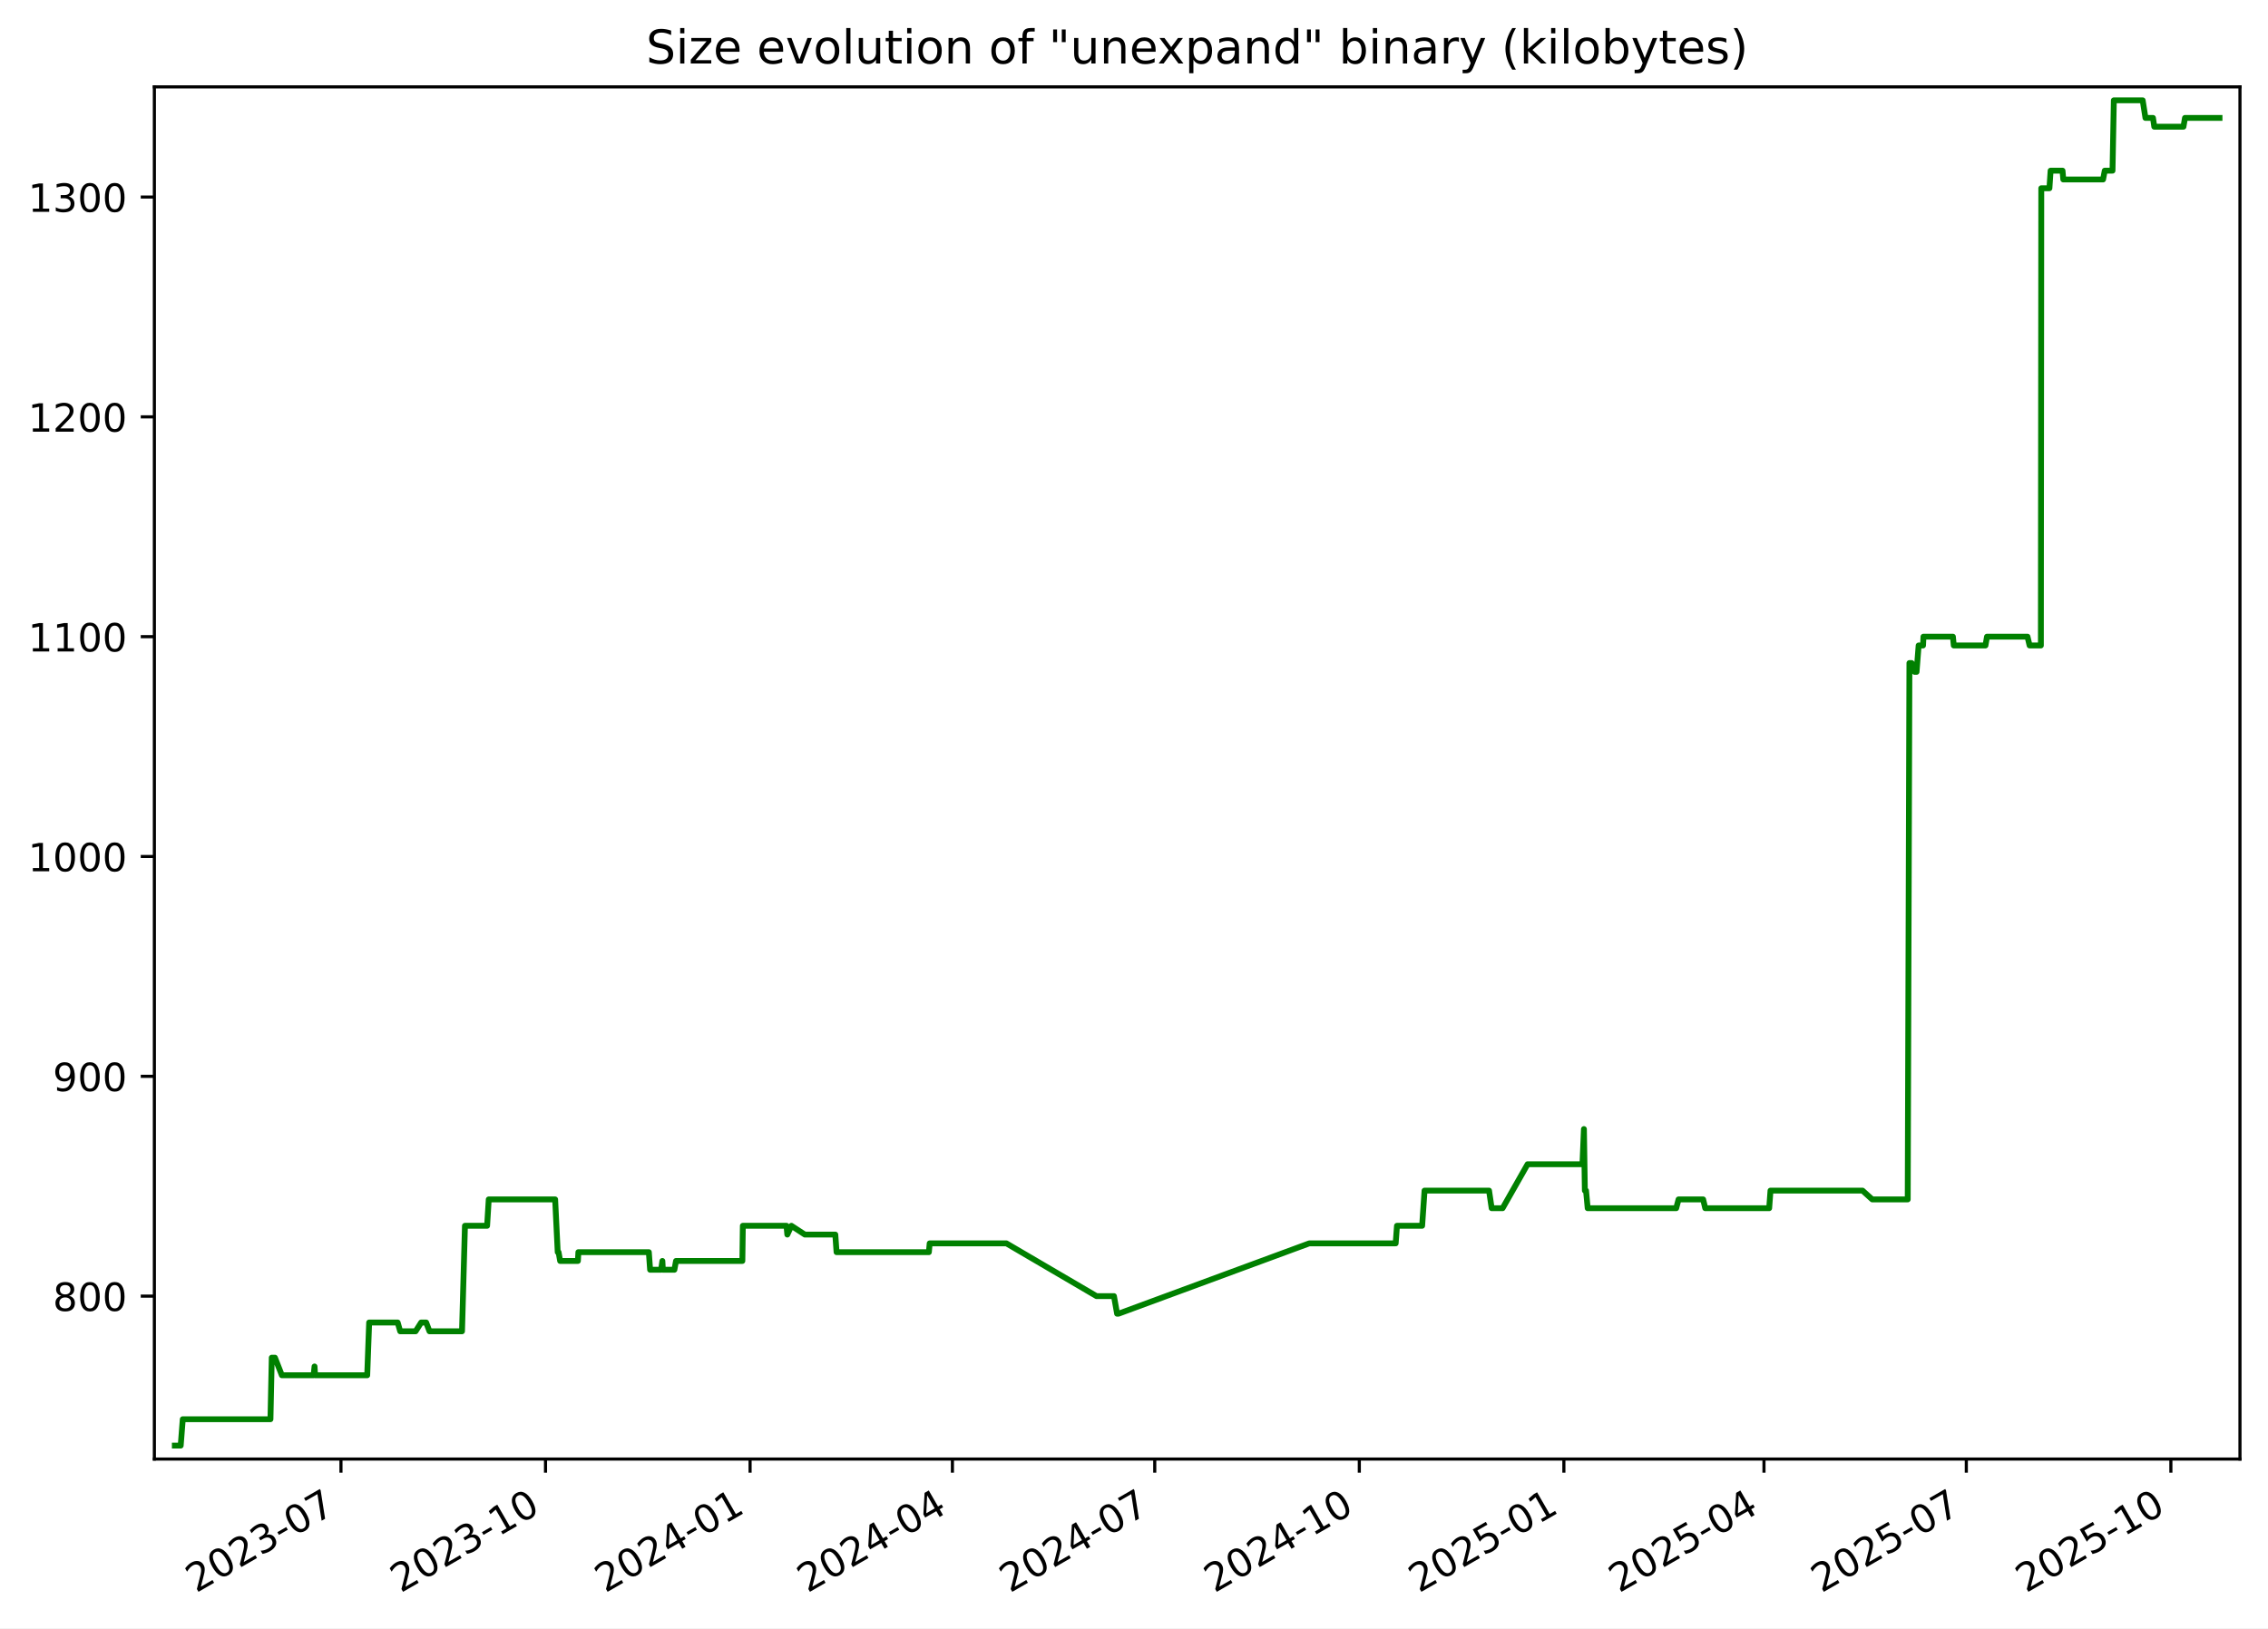
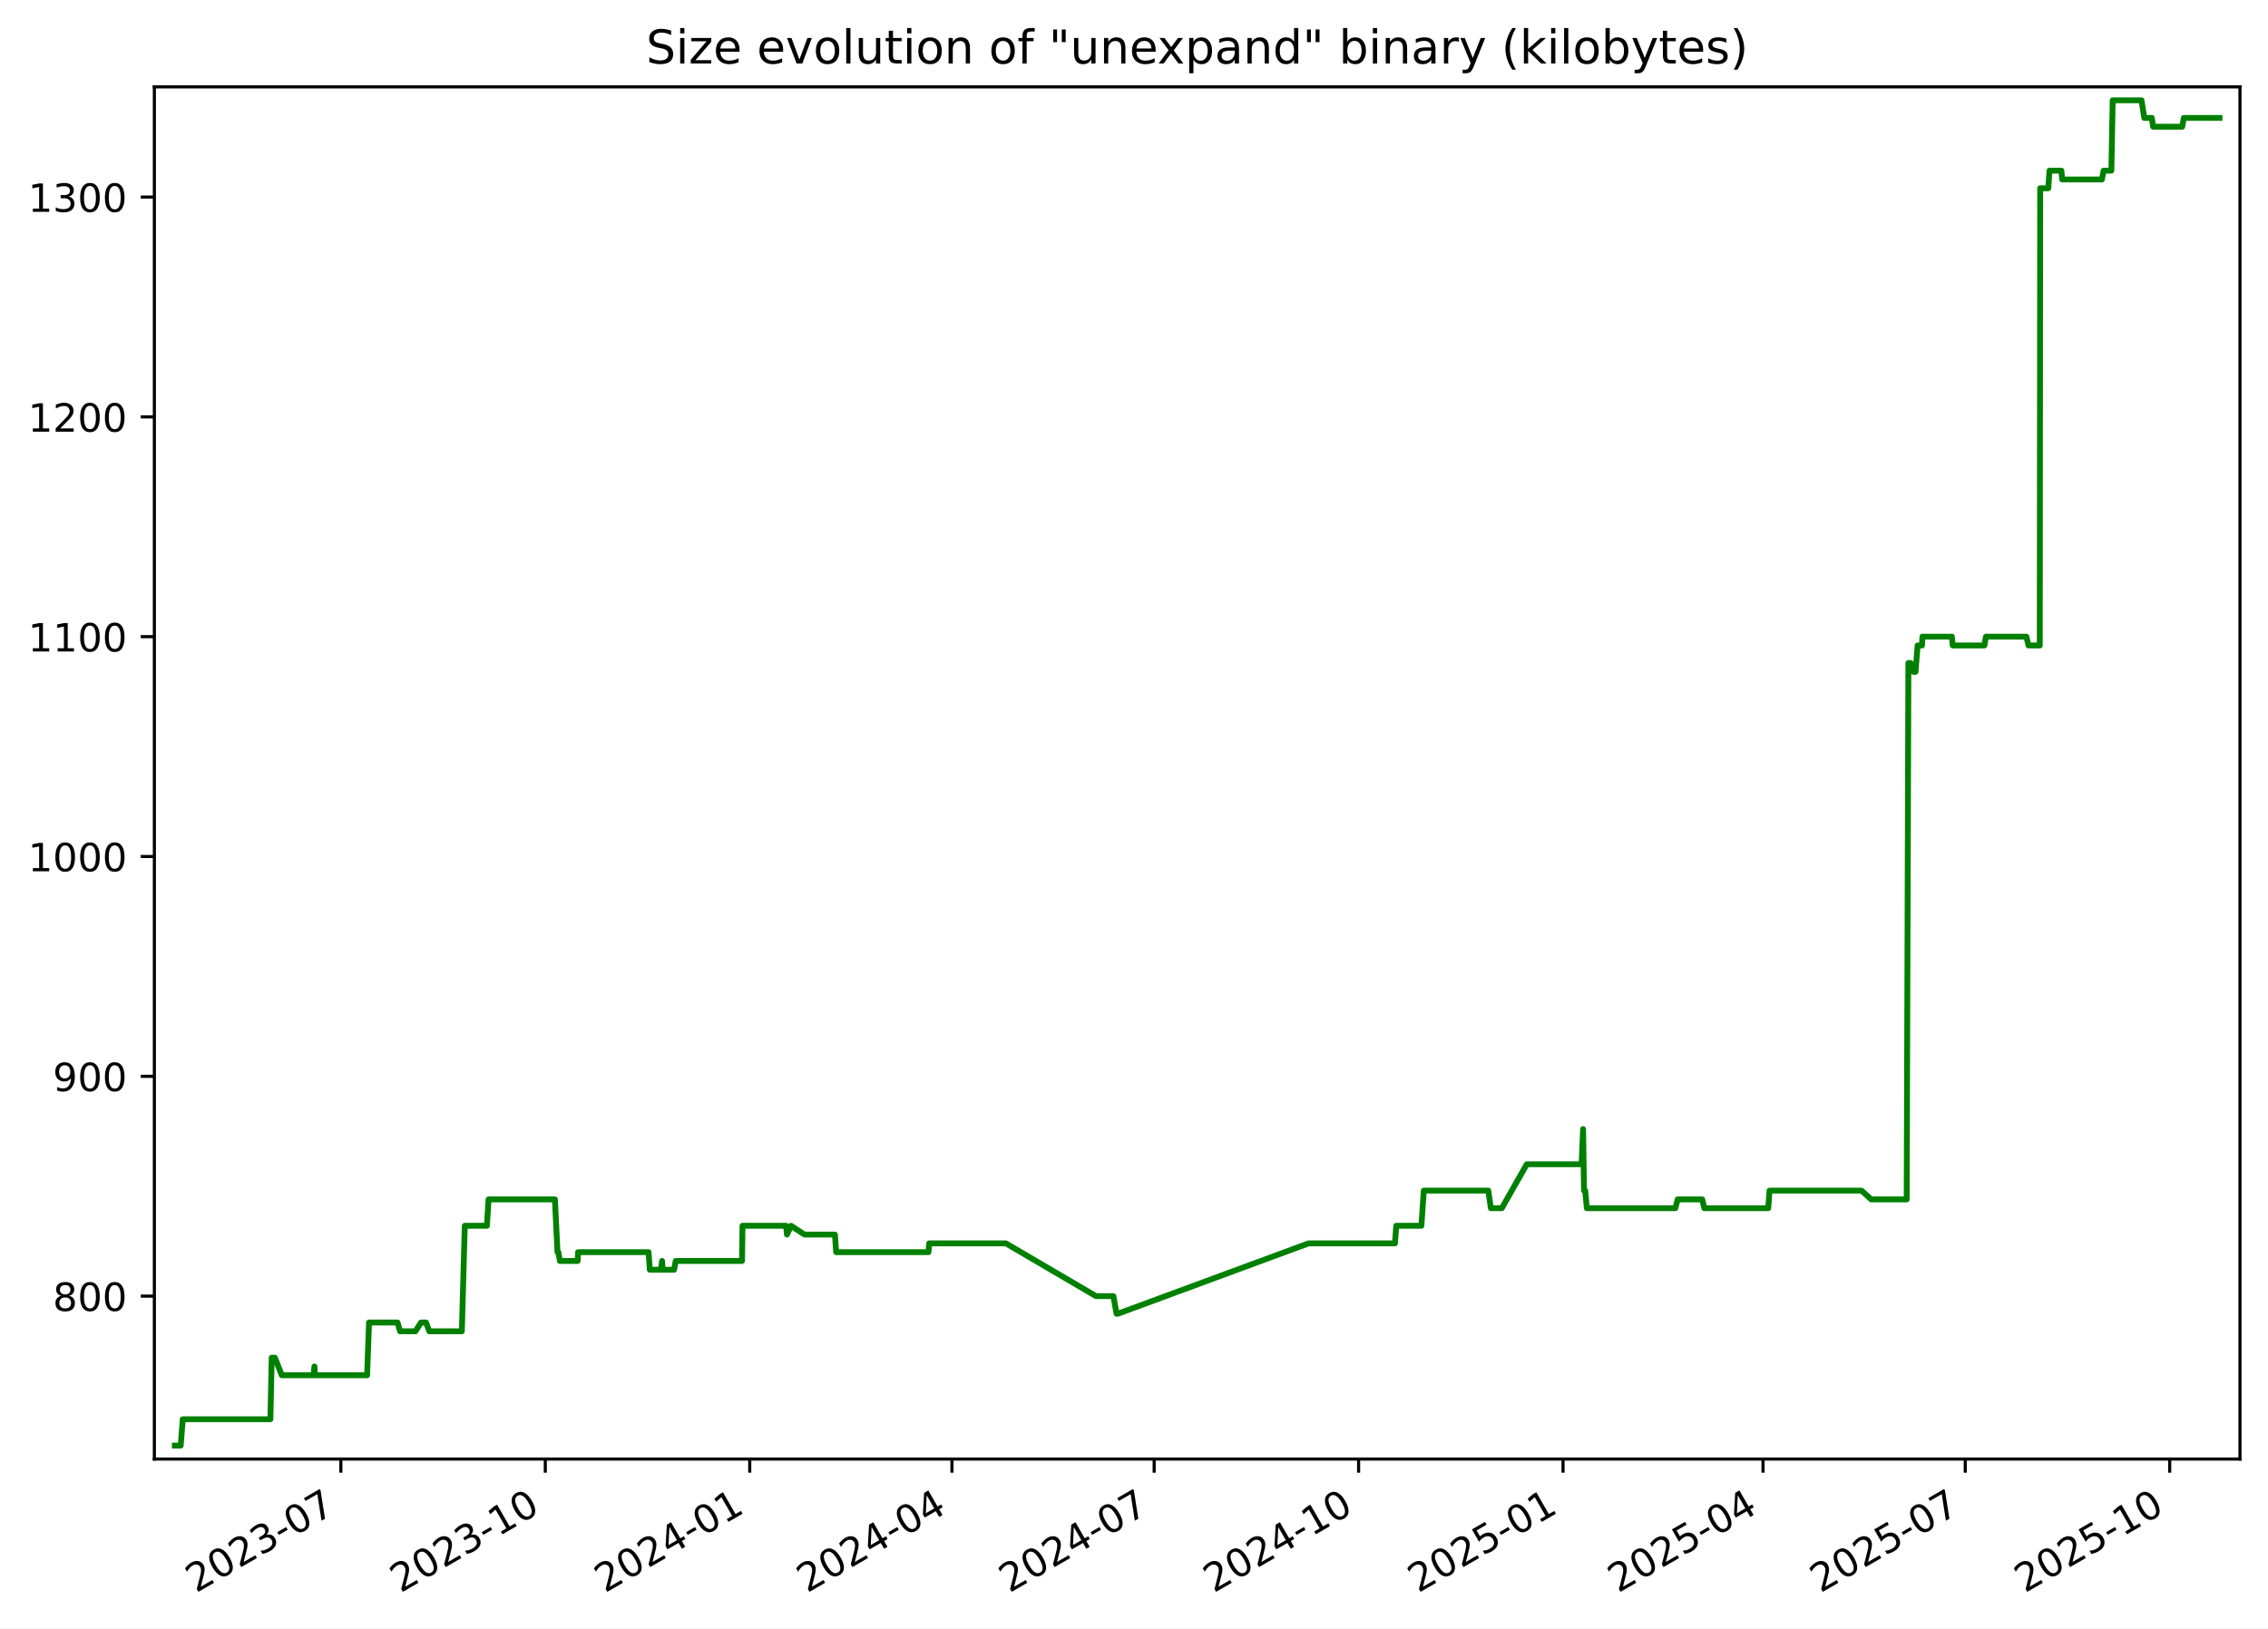
<svg xmlns="http://www.w3.org/2000/svg" xmlns:xlink="http://www.w3.org/1999/xlink" width="582.53pt" height="418.303pt" viewBox="0 0 582.53 418.303" version="1.1">
  <defs>
    <style type="text/css">*{stroke-linejoin: round; stroke-linecap: butt}</style>
  </defs>
  <g id="figure_1">
    <g id="patch_1">
      <path d="M -0 418.303  L 582.53 418.303  L 582.53 0  L -0 0  z " style="fill: #ffffff" />
    </g>
    <g id="axes_1">
      <g id="patch_2">
        <path d="M 39.65 374.83  L 575.33 374.83  L 575.33 22.318  L 39.65 22.318  z " style="fill: #ffffff" />
      </g>
      <g id="matplotlib.axis_1">
        <g id="xtick_1">
          <g id="line2d_1">
            <defs>
-               <path id="m49366bdb42" d="M 0 0  L 0 3.5  " style="stroke: #000000; stroke-width: 0.8" />
+               <path id="mf586c29d8f" d="M 0 0  L 0 3.5  " style="stroke: #000000; stroke-width: 0.8" />
            </defs>
            <g>
-               <use xlink:href="#m49366bdb42" x="87.574" y="374.83" style="stroke: #000000; stroke-width: 0.8" />
+               <use xlink:href="#mf586c29d8f" x="87.549" y="374.83" style="stroke: #000000; stroke-width: 0.8" />
            </g>
          </g>
          <g id="text_1">
-             <g transform="translate(50.34938 409.302) rotate(-30) scale(0.1 -0.1)">
+             <g transform="translate(50.324 409.302) rotate(-30) scale(0.1 -0.1)">
              <defs>
                <path id="DejaVuSans-32" d="M 1228 531  L 3431 531  L 3431 0  L 469 0  L 469 531  Q 828 903 1448 1529  Q 2069 2156 2228 2338  Q 2531 2678 2651 2914  Q 2772 3150 2772 3378  Q 2772 3750 2511 3984  Q 2250 4219 1831 4219  Q 1534 4219 1204 4116  Q 875 4013 500 3803  L 500 4441  Q 881 4594 1212 4672  Q 1544 4750 1819 4750  Q 2544 4750 2975 4387  Q 3406 4025 3406 3419  Q 3406 3131 3298 2873  Q 3191 2616 2906 2266  Q 2828 2175 2409 1742  Q 1991 1309 1228 531  z " transform="scale(0.015625)" />
                <path id="DejaVuSans-30" d="M 2034 4250  Q 1547 4250 1301 3770  Q 1056 3291 1056 2328  Q 1056 1369 1301 889  Q 1547 409 2034 409  Q 2525 409 2770 889  Q 3016 1369 3016 2328  Q 3016 3291 2770 3770  Q 2525 4250 2034 4250  z M 2034 4750  Q 2819 4750 3233 4129  Q 3647 3509 3647 2328  Q 3647 1150 3233 529  Q 2819 -91 2034 -91  Q 1250 -91 836 529  Q 422 1150 422 2328  Q 422 3509 836 4129  Q 1250 4750 2034 4750  z " transform="scale(0.015625)" />
                <path id="DejaVuSans-33" d="M 2597 2516  Q 3050 2419 3304 2112  Q 3559 1806 3559 1356  Q 3559 666 3084 287  Q 2609 -91 1734 -91  Q 1441 -91 1130 -33  Q 819 25 488 141  L 488 750  Q 750 597 1062 519  Q 1375 441 1716 441  Q 2309 441 2620 675  Q 2931 909 2931 1356  Q 2931 1769 2642 2001  Q 2353 2234 1838 2234  L 1294 2234  L 1294 2753  L 1863 2753  Q 2328 2753 2575 2939  Q 2822 3125 2822 3475  Q 2822 3834 2567 4026  Q 2313 4219 1838 4219  Q 1578 4219 1281 4162  Q 984 4106 628 3988  L 628 4550  Q 988 4650 1302 4700  Q 1616 4750 1894 4750  Q 2613 4750 3031 4423  Q 3450 4097 3450 3541  Q 3450 3153 3228 2886  Q 3006 2619 2597 2516  z " transform="scale(0.015625)" />
                <path id="DejaVuSans-2d" d="M 313 2009  L 1997 2009  L 1997 1497  L 313 1497  L 313 2009  z " transform="scale(0.015625)" />
                <path id="DejaVuSans-37" d="M 525 4666  L 3525 4666  L 3525 4397  L 1831 0  L 1172 0  L 2766 4134  L 525 4134  L 525 4666  z " transform="scale(0.015625)" />
              </defs>
              <use xlink:href="#DejaVuSans-32" />
              <use xlink:href="#DejaVuSans-30" x="63.623" />
              <use xlink:href="#DejaVuSans-32" x="127.246" />
              <use xlink:href="#DejaVuSans-33" x="190.869" />
              <use xlink:href="#DejaVuSans-2d" x="254.492" />
              <use xlink:href="#DejaVuSans-30" x="290.576" />
              <use xlink:href="#DejaVuSans-37" x="354.199" />
            </g>
          </g>
        </g>
        <g id="xtick_2">
          <g id="line2d_2">
            <g>
-               <use xlink:href="#m49366bdb42" x="140.115" y="374.83" style="stroke: #000000; stroke-width: 0.8" />
+               <use xlink:href="#mf586c29d8f" x="140.058" y="374.83" style="stroke: #000000; stroke-width: 0.8" />
            </g>
          </g>
          <g id="text_2">
-             <g transform="translate(102.89 409.302) rotate(-30) scale(0.1 -0.1)">
+             <g transform="translate(102.8334 409.302) rotate(-30) scale(0.1 -0.1)">
              <defs>
                <path id="DejaVuSans-31" d="M 794 531  L 1825 531  L 1825 4091  L 703 3866  L 703 4441  L 1819 4666  L 2450 4666  L 2450 531  L 3481 531  L 3481 0  L 794 0  L 794 531  z " transform="scale(0.015625)" />
              </defs>
              <use xlink:href="#DejaVuSans-32" />
              <use xlink:href="#DejaVuSans-30" x="63.623" />
              <use xlink:href="#DejaVuSans-32" x="127.246" />
              <use xlink:href="#DejaVuSans-33" x="190.869" />
              <use xlink:href="#DejaVuSans-2d" x="254.492" />
              <use xlink:href="#DejaVuSans-31" x="290.576" />
              <use xlink:href="#DejaVuSans-30" x="354.199" />
            </g>
          </g>
        </g>
        <g id="xtick_3">
          <g id="line2d_3">
            <g>
-               <use xlink:href="#m49366bdb42" x="192.655" y="374.83" style="stroke: #000000; stroke-width: 0.8" />
+               <use xlink:href="#mf586c29d8f" x="192.568" y="374.83" style="stroke: #000000; stroke-width: 0.8" />
            </g>
          </g>
          <g id="text_3">
-             <g transform="translate(155.4306 409.302) rotate(-30) scale(0.1 -0.1)">
+             <g transform="translate(155.3427 409.302) rotate(-30) scale(0.1 -0.1)">
              <defs>
                <path id="DejaVuSans-34" d="M 2419 4116  L 825 1625  L 2419 1625  L 2419 4116  z M 2253 4666  L 3047 4666  L 3047 1625  L 3713 1625  L 3713 1100  L 3047 1100  L 3047 0  L 2419 0  L 2419 1100  L 313 1100  L 313 1709  L 2253 4666  z " transform="scale(0.015625)" />
              </defs>
              <use xlink:href="#DejaVuSans-32" />
              <use xlink:href="#DejaVuSans-30" x="63.623" />
              <use xlink:href="#DejaVuSans-32" x="127.246" />
              <use xlink:href="#DejaVuSans-34" x="190.869" />
              <use xlink:href="#DejaVuSans-2d" x="254.492" />
              <use xlink:href="#DejaVuSans-30" x="290.576" />
              <use xlink:href="#DejaVuSans-31" x="354.199" />
            </g>
          </g>
        </g>
        <g id="xtick_4">
          <g id="line2d_4">
            <g>
-               <use xlink:href="#m49366bdb42" x="244.625" y="374.83" style="stroke: #000000; stroke-width: 0.8" />
+               <use xlink:href="#mf586c29d8f" x="244.506" y="374.83" style="stroke: #000000; stroke-width: 0.8" />
            </g>
          </g>
          <g id="text_4">
-             <g transform="translate(207.4001 409.302) rotate(-30) scale(0.1 -0.1)">
+             <g transform="translate(207.2813 409.302) rotate(-30) scale(0.1 -0.1)">
              <use xlink:href="#DejaVuSans-32" />
              <use xlink:href="#DejaVuSans-30" x="63.623" />
              <use xlink:href="#DejaVuSans-32" x="127.246" />
              <use xlink:href="#DejaVuSans-34" x="190.869" />
              <use xlink:href="#DejaVuSans-2d" x="254.492" />
              <use xlink:href="#DejaVuSans-30" x="290.576" />
              <use xlink:href="#DejaVuSans-34" x="354.199" />
            </g>
          </g>
        </g>
        <g id="xtick_5">
          <g id="line2d_5">
            <g>
-               <use xlink:href="#m49366bdb42" x="296.594" y="374.83" style="stroke: #000000; stroke-width: 0.8" />
+               <use xlink:href="#mf586c29d8f" x="296.445" y="374.83" style="stroke: #000000; stroke-width: 0.8" />
            </g>
          </g>
          <g id="text_5">
-             <g transform="translate(259.3696 409.302) rotate(-30) scale(0.1 -0.1)">
+             <g transform="translate(259.2199 409.302) rotate(-30) scale(0.1 -0.1)">
              <use xlink:href="#DejaVuSans-32" />
              <use xlink:href="#DejaVuSans-30" x="63.623" />
              <use xlink:href="#DejaVuSans-32" x="127.246" />
              <use xlink:href="#DejaVuSans-34" x="190.869" />
              <use xlink:href="#DejaVuSans-2d" x="254.492" />
              <use xlink:href="#DejaVuSans-30" x="290.576" />
              <use xlink:href="#DejaVuSans-37" x="354.199" />
            </g>
          </g>
        </g>
        <g id="xtick_6">
          <g id="line2d_6">
            <g>
-               <use xlink:href="#m49366bdb42" x="349.135" y="374.83" style="stroke: #000000; stroke-width: 0.8" />
+               <use xlink:href="#mf586c29d8f" x="348.954" y="374.83" style="stroke: #000000; stroke-width: 0.8" />
            </g>
          </g>
          <g id="text_6">
-             <g transform="translate(311.9102 409.302) rotate(-30) scale(0.1 -0.1)">
+             <g transform="translate(311.7293 409.302) rotate(-30) scale(0.1 -0.1)">
              <use xlink:href="#DejaVuSans-32" />
              <use xlink:href="#DejaVuSans-30" x="63.623" />
              <use xlink:href="#DejaVuSans-32" x="127.246" />
              <use xlink:href="#DejaVuSans-34" x="190.869" />
              <use xlink:href="#DejaVuSans-2d" x="254.492" />
              <use xlink:href="#DejaVuSans-31" x="290.576" />
              <use xlink:href="#DejaVuSans-30" x="354.199" />
            </g>
          </g>
        </g>
        <g id="xtick_7">
          <g id="line2d_7">
            <g>
-               <use xlink:href="#m49366bdb42" x="401.676" y="374.83" style="stroke: #000000; stroke-width: 0.8" />
+               <use xlink:href="#mf586c29d8f" x="401.463" y="374.83" style="stroke: #000000; stroke-width: 0.8" />
            </g>
          </g>
          <g id="text_7">
-             <g transform="translate(364.4508 409.302) rotate(-30) scale(0.1 -0.1)">
+             <g transform="translate(364.2386 409.302) rotate(-30) scale(0.1 -0.1)">
              <defs>
                <path id="DejaVuSans-35" d="M 691 4666  L 3169 4666  L 3169 4134  L 1269 4134  L 1269 2991  Q 1406 3038 1543 3061  Q 1681 3084 1819 3084  Q 2600 3084 3056 2656  Q 3513 2228 3513 1497  Q 3513 744 3044 326  Q 2575 -91 1722 -91  Q 1428 -91 1123 -41  Q 819 9 494 109  L 494 744  Q 775 591 1075 516  Q 1375 441 1709 441  Q 2250 441 2565 725  Q 2881 1009 2881 1497  Q 2881 1984 2565 2268  Q 2250 2553 1709 2553  Q 1456 2553 1204 2497  Q 953 2441 691 2322  L 691 4666  z " transform="scale(0.015625)" />
              </defs>
              <use xlink:href="#DejaVuSans-32" />
              <use xlink:href="#DejaVuSans-30" x="63.623" />
              <use xlink:href="#DejaVuSans-32" x="127.246" />
              <use xlink:href="#DejaVuSans-35" x="190.869" />
              <use xlink:href="#DejaVuSans-2d" x="254.492" />
              <use xlink:href="#DejaVuSans-30" x="290.576" />
              <use xlink:href="#DejaVuSans-31" x="354.199" />
            </g>
          </g>
        </g>
        <g id="xtick_8">
          <g id="line2d_8">
            <g>
-               <use xlink:href="#m49366bdb42" x="453.074" y="374.83" style="stroke: #000000; stroke-width: 0.8" />
+               <use xlink:href="#mf586c29d8f" x="452.831" y="374.83" style="stroke: #000000; stroke-width: 0.8" />
            </g>
          </g>
          <g id="text_8">
-             <g transform="translate(415.8492 409.302) rotate(-30) scale(0.1 -0.1)">
+             <g transform="translate(415.6065 409.302) rotate(-30) scale(0.1 -0.1)">
              <use xlink:href="#DejaVuSans-32" />
              <use xlink:href="#DejaVuSans-30" x="63.623" />
              <use xlink:href="#DejaVuSans-32" x="127.246" />
              <use xlink:href="#DejaVuSans-35" x="190.869" />
              <use xlink:href="#DejaVuSans-2d" x="254.492" />
              <use xlink:href="#DejaVuSans-30" x="290.576" />
              <use xlink:href="#DejaVuSans-34" x="354.199" />
            </g>
          </g>
        </g>
        <g id="xtick_9">
          <g id="line2d_9">
            <g>
-               <use xlink:href="#m49366bdb42" x="505.043" y="374.83" style="stroke: #000000; stroke-width: 0.8" />
+               <use xlink:href="#mf586c29d8f" x="504.77" y="374.83" style="stroke: #000000; stroke-width: 0.8" />
            </g>
          </g>
          <g id="text_9">
-             <g transform="translate(467.8187 409.302) rotate(-30) scale(0.1 -0.1)">
+             <g transform="translate(467.5451 409.302) rotate(-30) scale(0.1 -0.1)">
              <use xlink:href="#DejaVuSans-32" />
              <use xlink:href="#DejaVuSans-30" x="63.623" />
              <use xlink:href="#DejaVuSans-32" x="127.246" />
              <use xlink:href="#DejaVuSans-35" x="190.869" />
              <use xlink:href="#DejaVuSans-2d" x="254.492" />
              <use xlink:href="#DejaVuSans-30" x="290.576" />
              <use xlink:href="#DejaVuSans-37" x="354.199" />
            </g>
          </g>
        </g>
        <g id="xtick_10">
          <g id="line2d_10">
            <g>
-               <use xlink:href="#m49366bdb42" x="557.584" y="374.83" style="stroke: #000000; stroke-width: 0.8" />
+               <use xlink:href="#mf586c29d8f" x="557.279" y="374.83" style="stroke: #000000; stroke-width: 0.8" />
            </g>
          </g>
          <g id="text_10">
-             <g transform="translate(520.3593 409.302) rotate(-30) scale(0.1 -0.1)">
+             <g transform="translate(520.0545 409.302) rotate(-30) scale(0.1 -0.1)">
              <use xlink:href="#DejaVuSans-32" />
              <use xlink:href="#DejaVuSans-30" x="63.623" />
              <use xlink:href="#DejaVuSans-32" x="127.246" />
              <use xlink:href="#DejaVuSans-35" x="190.869" />
              <use xlink:href="#DejaVuSans-2d" x="254.492" />
              <use xlink:href="#DejaVuSans-31" x="290.576" />
              <use xlink:href="#DejaVuSans-30" x="354.199" />
            </g>
          </g>
        </g>
      </g>
      <g id="matplotlib.axis_2">
        <g id="ytick_1">
          <g id="line2d_11">
            <defs>
-               <path id="m0e7418abaf" d="M 0 0  L -3.5 0  " style="stroke: #000000; stroke-width: 0.8" />
+               <path id="md499217b38" d="M 0 0  L -3.5 0  " style="stroke: #000000; stroke-width: 0.8" />
            </defs>
            <g>
-               <use xlink:href="#m0e7418abaf" x="39.65" y="332.974" style="stroke: #000000; stroke-width: 0.8" />
+               <use xlink:href="#md499217b38" x="39.65" y="332.974" style="stroke: #000000; stroke-width: 0.8" />
            </g>
          </g>
          <g id="text_11">
            <g transform="translate(13.5625 336.7733) scale(0.1 -0.1)">
              <defs>
                <path id="DejaVuSans-38" d="M 2034 2216  Q 1584 2216 1326 1975  Q 1069 1734 1069 1313  Q 1069 891 1326 650  Q 1584 409 2034 409  Q 2484 409 2743 651  Q 3003 894 3003 1313  Q 3003 1734 2745 1975  Q 2488 2216 2034 2216  z M 1403 2484  Q 997 2584 770 2862  Q 544 3141 544 3541  Q 544 4100 942 4425  Q 1341 4750 2034 4750  Q 2731 4750 3128 4425  Q 3525 4100 3525 3541  Q 3525 3141 3298 2862  Q 3072 2584 2669 2484  Q 3125 2378 3379 2068  Q 3634 1759 3634 1313  Q 3634 634 3220 271  Q 2806 -91 2034 -91  Q 1263 -91 848 271  Q 434 634 434 1313  Q 434 1759 690 2068  Q 947 2378 1403 2484  z M 1172 3481  Q 1172 3119 1398 2916  Q 1625 2713 2034 2713  Q 2441 2713 2670 2916  Q 2900 3119 2900 3481  Q 2900 3844 2670 4047  Q 2441 4250 2034 4250  Q 1625 4250 1398 4047  Q 1172 3844 1172 3481  z " transform="scale(0.015625)" />
              </defs>
              <use xlink:href="#DejaVuSans-38" />
              <use xlink:href="#DejaVuSans-30" x="63.623" />
              <use xlink:href="#DejaVuSans-30" x="127.246" />
            </g>
          </g>
        </g>
        <g id="ytick_2">
          <g id="line2d_12">
            <g>
-               <use xlink:href="#m0e7418abaf" x="39.65" y="276.504" style="stroke: #000000; stroke-width: 0.8" />
+               <use xlink:href="#md499217b38" x="39.65" y="276.504" style="stroke: #000000; stroke-width: 0.8" />
            </g>
          </g>
          <g id="text_12">
            <g transform="translate(13.5625 280.3028) scale(0.1 -0.1)">
              <defs>
                <path id="DejaVuSans-39" d="M 703 97  L 703 672  Q 941 559 1184 500  Q 1428 441 1663 441  Q 2288 441 2617 861  Q 2947 1281 2994 2138  Q 2813 1869 2534 1725  Q 2256 1581 1919 1581  Q 1219 1581 811 2004  Q 403 2428 403 3163  Q 403 3881 828 4315  Q 1253 4750 1959 4750  Q 2769 4750 3195 4129  Q 3622 3509 3622 2328  Q 3622 1225 3098 567  Q 2575 -91 1691 -91  Q 1453 -91 1209 -44  Q 966 3 703 97  z M 1959 2075  Q 2384 2075 2632 2365  Q 2881 2656 2881 3163  Q 2881 3666 2632 3958  Q 2384 4250 1959 4250  Q 1534 4250 1286 3958  Q 1038 3666 1038 3163  Q 1038 2656 1286 2365  Q 1534 2075 1959 2075  z " transform="scale(0.015625)" />
              </defs>
              <use xlink:href="#DejaVuSans-39" />
              <use xlink:href="#DejaVuSans-30" x="63.623" />
              <use xlink:href="#DejaVuSans-30" x="127.246" />
            </g>
          </g>
        </g>
        <g id="ytick_3">
          <g id="line2d_13">
            <g>
-               <use xlink:href="#m0e7418abaf" x="39.65" y="220.033" style="stroke: #000000; stroke-width: 0.8" />
+               <use xlink:href="#md499217b38" x="39.65" y="220.033" style="stroke: #000000; stroke-width: 0.8" />
            </g>
          </g>
          <g id="text_13">
            <g transform="translate(7.2 223.8322) scale(0.1 -0.1)">
              <use xlink:href="#DejaVuSans-31" />
              <use xlink:href="#DejaVuSans-30" x="63.623" />
              <use xlink:href="#DejaVuSans-30" x="127.246" />
              <use xlink:href="#DejaVuSans-30" x="190.869" />
            </g>
          </g>
        </g>
        <g id="ytick_4">
          <g id="line2d_14">
            <g>
-               <use xlink:href="#m0e7418abaf" x="39.65" y="163.562" style="stroke: #000000; stroke-width: 0.8" />
+               <use xlink:href="#md499217b38" x="39.65" y="163.562" style="stroke: #000000; stroke-width: 0.8" />
            </g>
          </g>
          <g id="text_14">
            <g transform="translate(7.2 167.3616) scale(0.1 -0.1)">
              <use xlink:href="#DejaVuSans-31" />
              <use xlink:href="#DejaVuSans-31" x="63.623" />
              <use xlink:href="#DejaVuSans-30" x="127.246" />
              <use xlink:href="#DejaVuSans-30" x="190.869" />
            </g>
          </g>
        </g>
        <g id="ytick_5">
          <g id="line2d_15">
            <g>
-               <use xlink:href="#m0e7418abaf" x="39.65" y="107.092" style="stroke: #000000; stroke-width: 0.8" />
+               <use xlink:href="#md499217b38" x="39.65" y="107.092" style="stroke: #000000; stroke-width: 0.8" />
            </g>
          </g>
          <g id="text_15">
            <g transform="translate(7.2 110.891) scale(0.1 -0.1)">
              <use xlink:href="#DejaVuSans-31" />
              <use xlink:href="#DejaVuSans-32" x="63.623" />
              <use xlink:href="#DejaVuSans-30" x="127.246" />
              <use xlink:href="#DejaVuSans-30" x="190.869" />
            </g>
          </g>
        </g>
        <g id="ytick_6">
          <g id="line2d_16">
            <g>
-               <use xlink:href="#m0e7418abaf" x="39.65" y="50.621" style="stroke: #000000; stroke-width: 0.8" />
+               <use xlink:href="#md499217b38" x="39.65" y="50.621" style="stroke: #000000; stroke-width: 0.8" />
            </g>
          </g>
          <g id="text_16">
            <g transform="translate(7.2 54.4204) scale(0.1 -0.1)">
              <use xlink:href="#DejaVuSans-31" />
              <use xlink:href="#DejaVuSans-33" x="63.623" />
              <use xlink:href="#DejaVuSans-30" x="127.246" />
              <use xlink:href="#DejaVuSans-30" x="190.869" />
            </g>
          </g>
        </g>
      </g>
      <g id="line2d_17">
-         <path d="M 44.902 371.374  L 46.414 371.374  L 46.942 364.598  L 69.466 364.598  L 69.801 348.786  L 70.617 348.786  L 72.397 353.304  L 80.545 353.304  L 80.787 351.045  L 80.932 353.304  L 94.319 353.304  L 94.816 339.751  L 102.142 339.751  L 102.79 342.009  L 106.742 342.009  L 108.177 339.751  L 109.458 339.751  L 110.314 342.009  L 118.669 342.009  L 119.421 314.904  L 125.112 314.904  L 125.532 308.127  L 142.588 308.127  L 143.25 321.68  L 143.467 321.68  L 143.869 323.939  L 148.435 323.939  L 148.552 321.68  L 166.653 321.68  L 166.98 326.198  L 169.807 326.198  L 170.129 323.939  L 170.254 326.198  L 173.215 326.198  L 173.631 323.939  L 190.674 323.939  L 190.797 314.904  L 202.016 314.904  L 202.222 317.162  L 203.269 314.904  L 206.73 317.162  L 214.548 317.162  L 214.869 321.68  L 238.582 321.68  L 238.785 319.421  L 258.492 319.421  L 281.638 332.974  L 286.118 332.974  L 286.922 337.492  L 287.27 337.492  L 336.277 319.421  L 358.476 319.421  L 358.809 314.904  L 365.273 314.904  L 365.891 305.868  L 382.459 305.868  L 383.13 310.386  L 385.942 310.386  L 392.356 299.092  L 406.447 299.092  L 406.828 290.056  L 407.068 305.868  L 407.371 305.868  L 407.792 310.386  L 430.532 310.386  L 431.132 308.127  L 437.447 308.127  L 437.985 310.386  L 454.41 310.386  L 454.746 305.868  L 478.386 305.868  L 480.882 308.127  L 489.996 308.127  L 490.429 170.339  L 491.006 170.339  L 491.768 172.598  L 492.265 172.598  L 492.796 165.821  L 493.929 165.821  L 494.033 163.562  L 501.601 163.562  L 501.822 165.821  L 509.962 165.821  L 510.354 163.562  L 520.757 163.562  L 521.296 165.821  L 524.196 165.821  L 524.298 48.362  L 526.39 48.362  L 526.691 43.845  L 529.754 43.845  L 529.95 46.104  L 540.168 46.104  L 540.6 43.845  L 542.594 43.845  L 542.934 25.774  L 550.345 25.774  L 551.054 30.292  L 552.99 30.292  L 553.322 32.551  L 560.817 32.551  L 561.208 30.292  L 570.078 30.292  L 570.078 30.292  " clip-path="url(#p941001f872)" style="fill: none; stroke: #008000; stroke-width: 1.5; stroke-linecap: square" />
+         <path d="M 44.902 371.374  L 46.413 371.374  L 46.941 364.598  L 69.452 364.598  L 69.786 348.786  L 70.602 348.786  L 72.381 353.304  L 80.524 353.304  L 80.766 351.045  L 80.911 353.304  L 94.289 353.304  L 94.786 339.751  L 102.108 339.751  L 102.755 342.009  L 106.705 342.009  L 108.139 339.751  L 109.42 339.751  L 110.275 342.009  L 118.625 342.009  L 119.377 314.904  L 125.065 314.904  L 125.484 308.127  L 142.53 308.127  L 143.192 321.68  L 143.408 321.68  L 143.81 323.939  L 148.373 323.939  L 148.49 321.68  L 166.58 321.68  L 166.907 326.198  L 169.732 326.198  L 170.054 323.939  L 170.18 326.198  L 173.139 326.198  L 173.554 323.939  L 190.587 323.939  L 190.71 314.904  L 201.923 314.904  L 202.128 317.162  L 203.175 314.904  L 206.634 317.162  L 214.448 317.162  L 214.768 321.68  L 238.467 321.68  L 238.67 319.421  L 258.365 319.421  L 281.498 332.974  L 285.975 332.974  L 286.778 337.492  L 287.126 337.492  L 336.104 319.421  L 358.289 319.421  L 358.622 314.904  L 365.083 314.904  L 365.7 305.868  L 382.259 305.868  L 382.929 310.386  L 385.739 310.386  L 392.15 299.092  L 406.232 299.092  L 406.613 290.056  L 406.852 305.868  L 407.156 305.868  L 407.577 310.386  L 430.303 310.386  L 430.902 308.127  L 437.214 308.127  L 437.751 310.386  L 454.166 310.386  L 454.502 305.868  L 478.129 305.868  L 480.623 308.127  L 489.731 308.127  L 490.164 170.339  L 490.741 170.339  L 491.503 172.598  L 491.999 172.598  L 492.53 165.821  L 493.663 165.821  L 493.766 163.562  L 501.33 163.562  L 501.55 165.821  L 509.685 165.821  L 510.078 163.562  L 520.474 163.562  L 521.013 165.821  L 523.912 165.821  L 524.013 48.362  L 526.103 48.362  L 526.404 43.845  L 529.466 43.845  L 529.662 46.104  L 539.873 46.104  L 540.305 43.845  L 542.298 43.845  L 542.638 25.774  L 550.044 25.774  L 550.753 30.292  L 552.688 30.292  L 553.02 32.551  L 560.51 32.551  L 560.901 30.292  L 570.078 30.292  L 570.078 30.292  " clip-path="url(#p1023cecbd9)" style="fill: none; stroke: #008000; stroke-width: 1.5; stroke-linecap: square" />
      </g>
      <g id="patch_3">
        <path d="M 39.65 374.83  L 39.65 22.318  " style="fill: none; stroke: #000000; stroke-width: 0.8; stroke-linejoin: miter; stroke-linecap: square" />
      </g>
      <g id="patch_4">
        <path d="M 575.33 374.83  L 575.33 22.318  " style="fill: none; stroke: #000000; stroke-width: 0.8; stroke-linejoin: miter; stroke-linecap: square" />
      </g>
      <g id="patch_5">
        <path d="M 39.65 374.83  L 575.33 374.83  " style="fill: none; stroke: #000000; stroke-width: 0.8; stroke-linejoin: miter; stroke-linecap: square" />
      </g>
      <g id="patch_6">
        <path d="M 39.65 22.318  L 575.33 22.318  " style="fill: none; stroke: #000000; stroke-width: 0.8; stroke-linejoin: miter; stroke-linecap: square" />
      </g>
      <g id="text_17">
        <g transform="translate(165.9538 16.31812) scale(0.12 -0.12)">
          <defs>
            <path id="DejaVuSans-53" d="M 3425 4513  L 3425 3897  Q 3066 4069 2747 4153  Q 2428 4238 2131 4238  Q 1616 4238 1336 4038  Q 1056 3838 1056 3469  Q 1056 3159 1242 3001  Q 1428 2844 1947 2747  L 2328 2669  Q 3034 2534 3370 2195  Q 3706 1856 3706 1288  Q 3706 609 3251 259  Q 2797 -91 1919 -91  Q 1588 -91 1214 -16  Q 841 59 441 206  L 441 856  Q 825 641 1194 531  Q 1563 422 1919 422  Q 2459 422 2753 634  Q 3047 847 3047 1241  Q 3047 1584 2836 1778  Q 2625 1972 2144 2069  L 1759 2144  Q 1053 2284 737 2584  Q 422 2884 422 3419  Q 422 4038 858 4394  Q 1294 4750 2059 4750  Q 2388 4750 2728 4690  Q 3069 4631 3425 4513  z " transform="scale(0.015625)" />
            <path id="DejaVuSans-69" d="M 603 3500  L 1178 3500  L 1178 0  L 603 0  L 603 3500  z M 603 4863  L 1178 4863  L 1178 4134  L 603 4134  L 603 4863  z " transform="scale(0.015625)" />
            <path id="DejaVuSans-7a" d="M 353 3500  L 3084 3500  L 3084 2975  L 922 459  L 3084 459  L 3084 0  L 275 0  L 275 525  L 2438 3041  L 353 3041  L 353 3500  z " transform="scale(0.015625)" />
            <path id="DejaVuSans-65" d="M 3597 1894  L 3597 1613  L 953 1613  Q 991 1019 1311 708  Q 1631 397 2203 397  Q 2534 397 2845 478  Q 3156 559 3463 722  L 3463 178  Q 3153 47 2828 -22  Q 2503 -91 2169 -91  Q 1331 -91 842 396  Q 353 884 353 1716  Q 353 2575 817 3079  Q 1281 3584 2069 3584  Q 2775 3584 3186 3129  Q 3597 2675 3597 1894  z M 3022 2063  Q 3016 2534 2758 2815  Q 2500 3097 2075 3097  Q 1594 3097 1305 2825  Q 1016 2553 972 2059  L 3022 2063  z " transform="scale(0.015625)" />
            <path id="DejaVuSans-20" transform="scale(0.015625)" />
            <path id="DejaVuSans-76" d="M 191 3500  L 800 3500  L 1894 563  L 2988 3500  L 3597 3500  L 2284 0  L 1503 0  L 191 3500  z " transform="scale(0.015625)" />
            <path id="DejaVuSans-6f" d="M 1959 3097  Q 1497 3097 1228 2736  Q 959 2375 959 1747  Q 959 1119 1226 758  Q 1494 397 1959 397  Q 2419 397 2687 759  Q 2956 1122 2956 1747  Q 2956 2369 2687 2733  Q 2419 3097 1959 3097  z M 1959 3584  Q 2709 3584 3137 3096  Q 3566 2609 3566 1747  Q 3566 888 3137 398  Q 2709 -91 1959 -91  Q 1206 -91 779 398  Q 353 888 353 1747  Q 353 2609 779 3096  Q 1206 3584 1959 3584  z " transform="scale(0.015625)" />
            <path id="DejaVuSans-6c" d="M 603 4863  L 1178 4863  L 1178 0  L 603 0  L 603 4863  z " transform="scale(0.015625)" />
            <path id="DejaVuSans-75" d="M 544 1381  L 544 3500  L 1119 3500  L 1119 1403  Q 1119 906 1312 657  Q 1506 409 1894 409  Q 2359 409 2629 706  Q 2900 1003 2900 1516  L 2900 3500  L 3475 3500  L 3475 0  L 2900 0  L 2900 538  Q 2691 219 2414 64  Q 2138 -91 1772 -91  Q 1169 -91 856 284  Q 544 659 544 1381  z M 1991 3584  L 1991 3584  z " transform="scale(0.015625)" />
            <path id="DejaVuSans-74" d="M 1172 4494  L 1172 3500  L 2356 3500  L 2356 3053  L 1172 3053  L 1172 1153  Q 1172 725 1289 603  Q 1406 481 1766 481  L 2356 481  L 2356 0  L 1766 0  Q 1100 0 847 248  Q 594 497 594 1153  L 594 3053  L 172 3053  L 172 3500  L 594 3500  L 594 4494  L 1172 4494  z " transform="scale(0.015625)" />
            <path id="DejaVuSans-6e" d="M 3513 2113  L 3513 0  L 2938 0  L 2938 2094  Q 2938 2591 2744 2837  Q 2550 3084 2163 3084  Q 1697 3084 1428 2787  Q 1159 2491 1159 1978  L 1159 0  L 581 0  L 581 3500  L 1159 3500  L 1159 2956  Q 1366 3272 1645 3428  Q 1925 3584 2291 3584  Q 2894 3584 3203 3211  Q 3513 2838 3513 2113  z " transform="scale(0.015625)" />
            <path id="DejaVuSans-66" d="M 2375 4863  L 2375 4384  L 1825 4384  Q 1516 4384 1395 4259  Q 1275 4134 1275 3809  L 1275 3500  L 2222 3500  L 2222 3053  L 1275 3053  L 1275 0  L 697 0  L 697 3053  L 147 3053  L 147 3500  L 697 3500  L 697 3744  Q 697 4328 969 4595  Q 1241 4863 1831 4863  L 2375 4863  z " transform="scale(0.015625)" />
            <path id="DejaVuSans-22" d="M 1147 4666  L 1147 2931  L 616 2931  L 616 4666  L 1147 4666  z M 2328 4666  L 2328 2931  L 1797 2931  L 1797 4666  L 2328 4666  z " transform="scale(0.015625)" />
            <path id="DejaVuSans-78" d="M 3513 3500  L 2247 1797  L 3578 0  L 2900 0  L 1881 1375  L 863 0  L 184 0  L 1544 1831  L 300 3500  L 978 3500  L 1906 2253  L 2834 3500  L 3513 3500  z " transform="scale(0.015625)" />
            <path id="DejaVuSans-70" d="M 1159 525  L 1159 -1331  L 581 -1331  L 581 3500  L 1159 3500  L 1159 2969  Q 1341 3281 1617 3432  Q 1894 3584 2278 3584  Q 2916 3584 3314 3078  Q 3713 2572 3713 1747  Q 3713 922 3314 415  Q 2916 -91 2278 -91  Q 1894 -91 1617 61  Q 1341 213 1159 525  z M 3116 1747  Q 3116 2381 2855 2742  Q 2594 3103 2138 3103  Q 1681 3103 1420 2742  Q 1159 2381 1159 1747  Q 1159 1113 1420 752  Q 1681 391 2138 391  Q 2594 391 2855 752  Q 3116 1113 3116 1747  z " transform="scale(0.015625)" />
            <path id="DejaVuSans-61" d="M 2194 1759  Q 1497 1759 1228 1600  Q 959 1441 959 1056  Q 959 750 1161 570  Q 1363 391 1709 391  Q 2188 391 2477 730  Q 2766 1069 2766 1631  L 2766 1759  L 2194 1759  z M 3341 1997  L 3341 0  L 2766 0  L 2766 531  Q 2569 213 2275 61  Q 1981 -91 1556 -91  Q 1019 -91 701 211  Q 384 513 384 1019  Q 384 1609 779 1909  Q 1175 2209 1959 2209  L 2766 2209  L 2766 2266  Q 2766 2663 2505 2880  Q 2244 3097 1772 3097  Q 1472 3097 1187 3025  Q 903 2953 641 2809  L 641 3341  Q 956 3463 1253 3523  Q 1550 3584 1831 3584  Q 2591 3584 2966 3190  Q 3341 2797 3341 1997  z " transform="scale(0.015625)" />
            <path id="DejaVuSans-64" d="M 2906 2969  L 2906 4863  L 3481 4863  L 3481 0  L 2906 0  L 2906 525  Q 2725 213 2448 61  Q 2172 -91 1784 -91  Q 1150 -91 751 415  Q 353 922 353 1747  Q 353 2572 751 3078  Q 1150 3584 1784 3584  Q 2172 3584 2448 3432  Q 2725 3281 2906 2969  z M 947 1747  Q 947 1113 1208 752  Q 1469 391 1925 391  Q 2381 391 2643 752  Q 2906 1113 2906 1747  Q 2906 2381 2643 2742  Q 2381 3103 1925 3103  Q 1469 3103 1208 2742  Q 947 2381 947 1747  z " transform="scale(0.015625)" />
            <path id="DejaVuSans-62" d="M 3116 1747  Q 3116 2381 2855 2742  Q 2594 3103 2138 3103  Q 1681 3103 1420 2742  Q 1159 2381 1159 1747  Q 1159 1113 1420 752  Q 1681 391 2138 391  Q 2594 391 2855 752  Q 3116 1113 3116 1747  z M 1159 2969  Q 1341 3281 1617 3432  Q 1894 3584 2278 3584  Q 2916 3584 3314 3078  Q 3713 2572 3713 1747  Q 3713 922 3314 415  Q 2916 -91 2278 -91  Q 1894 -91 1617 61  Q 1341 213 1159 525  L 1159 0  L 581 0  L 581 4863  L 1159 4863  L 1159 2969  z " transform="scale(0.015625)" />
            <path id="DejaVuSans-72" d="M 2631 2963  Q 2534 3019 2420 3045  Q 2306 3072 2169 3072  Q 1681 3072 1420 2755  Q 1159 2438 1159 1844  L 1159 0  L 581 0  L 581 3500  L 1159 3500  L 1159 2956  Q 1341 3275 1631 3429  Q 1922 3584 2338 3584  Q 2397 3584 2469 3576  Q 2541 3569 2628 3553  L 2631 2963  z " transform="scale(0.015625)" />
            <path id="DejaVuSans-79" d="M 2059 -325  Q 1816 -950 1584 -1140  Q 1353 -1331 966 -1331  L 506 -1331  L 506 -850  L 844 -850  Q 1081 -850 1212 -737  Q 1344 -625 1503 -206  L 1606 56  L 191 3500  L 800 3500  L 1894 763  L 2988 3500  L 3597 3500  L 2059 -325  z " transform="scale(0.015625)" />
            <path id="DejaVuSans-28" d="M 1984 4856  Q 1566 4138 1362 3434  Q 1159 2731 1159 2009  Q 1159 1288 1364 580  Q 1569 -128 1984 -844  L 1484 -844  Q 1016 -109 783 600  Q 550 1309 550 2009  Q 550 2706 781 3412  Q 1013 4119 1484 4856  L 1984 4856  z " transform="scale(0.015625)" />
            <path id="DejaVuSans-6b" d="M 581 4863  L 1159 4863  L 1159 1991  L 2875 3500  L 3609 3500  L 1753 1863  L 3688 0  L 2938 0  L 1159 1709  L 1159 0  L 581 0  L 581 4863  z " transform="scale(0.015625)" />
            <path id="DejaVuSans-73" d="M 2834 3397  L 2834 2853  Q 2591 2978 2328 3040  Q 2066 3103 1784 3103  Q 1356 3103 1142 2972  Q 928 2841 928 2578  Q 928 2378 1081 2264  Q 1234 2150 1697 2047  L 1894 2003  Q 2506 1872 2764 1633  Q 3022 1394 3022 966  Q 3022 478 2636 193  Q 2250 -91 1575 -91  Q 1294 -91 989 -36  Q 684 19 347 128  L 347 722  Q 666 556 975 473  Q 1284 391 1588 391  Q 1994 391 2212 530  Q 2431 669 2431 922  Q 2431 1156 2273 1281  Q 2116 1406 1581 1522  L 1381 1569  Q 847 1681 609 1914  Q 372 2147 372 2553  Q 372 3047 722 3315  Q 1072 3584 1716 3584  Q 2034 3584 2315 3537  Q 2597 3491 2834 3397  z " transform="scale(0.015625)" />
            <path id="DejaVuSans-29" d="M 513 4856  L 1013 4856  Q 1481 4119 1714 3412  Q 1947 2706 1947 2009  Q 1947 1309 1714 600  Q 1481 -109 1013 -844  L 513 -844  Q 928 -128 1133 580  Q 1338 1288 1338 2009  Q 1338 2731 1133 3434  Q 928 4138 513 4856  z " transform="scale(0.015625)" />
          </defs>
          <use xlink:href="#DejaVuSans-53" />
          <use xlink:href="#DejaVuSans-69" x="63.477" />
          <use xlink:href="#DejaVuSans-7a" x="91.26" />
          <use xlink:href="#DejaVuSans-65" x="143.75" />
          <use xlink:href="#DejaVuSans-20" x="205.273" />
          <use xlink:href="#DejaVuSans-65" x="237.061" />
          <use xlink:href="#DejaVuSans-76" x="298.584" />
          <use xlink:href="#DejaVuSans-6f" x="357.764" />
          <use xlink:href="#DejaVuSans-6c" x="418.945" />
          <use xlink:href="#DejaVuSans-75" x="446.729" />
          <use xlink:href="#DejaVuSans-74" x="510.107" />
          <use xlink:href="#DejaVuSans-69" x="549.316" />
          <use xlink:href="#DejaVuSans-6f" x="577.1" />
          <use xlink:href="#DejaVuSans-6e" x="638.281" />
          <use xlink:href="#DejaVuSans-20" x="701.66" />
          <use xlink:href="#DejaVuSans-6f" x="733.447" />
          <use xlink:href="#DejaVuSans-66" x="794.629" />
          <use xlink:href="#DejaVuSans-20" x="829.834" />
          <use xlink:href="#DejaVuSans-22" x="861.621" />
          <use xlink:href="#DejaVuSans-75" x="907.617" />
          <use xlink:href="#DejaVuSans-6e" x="970.996" />
          <use xlink:href="#DejaVuSans-65" x="1034.375" />
          <use xlink:href="#DejaVuSans-78" x="1094.148" />
          <use xlink:href="#DejaVuSans-70" x="1153.328" />
          <use xlink:href="#DejaVuSans-61" x="1216.805" />
          <use xlink:href="#DejaVuSans-6e" x="1278.084" />
          <use xlink:href="#DejaVuSans-64" x="1341.463" />
          <use xlink:href="#DejaVuSans-22" x="1404.939" />
          <use xlink:href="#DejaVuSans-20" x="1450.936" />
          <use xlink:href="#DejaVuSans-62" x="1482.723" />
          <use xlink:href="#DejaVuSans-69" x="1546.199" />
          <use xlink:href="#DejaVuSans-6e" x="1573.982" />
          <use xlink:href="#DejaVuSans-61" x="1637.361" />
          <use xlink:href="#DejaVuSans-72" x="1698.641" />
          <use xlink:href="#DejaVuSans-79" x="1739.754" />
          <use xlink:href="#DejaVuSans-20" x="1798.934" />
          <use xlink:href="#DejaVuSans-28" x="1830.721" />
          <use xlink:href="#DejaVuSans-6b" x="1869.734" />
          <use xlink:href="#DejaVuSans-69" x="1927.645" />
          <use xlink:href="#DejaVuSans-6c" x="1955.428" />
          <use xlink:href="#DejaVuSans-6f" x="1983.211" />
          <use xlink:href="#DejaVuSans-62" x="2044.393" />
          <use xlink:href="#DejaVuSans-79" x="2107.869" />
          <use xlink:href="#DejaVuSans-74" x="2167.049" />
          <use xlink:href="#DejaVuSans-65" x="2206.258" />
          <use xlink:href="#DejaVuSans-73" x="2267.781" />
          <use xlink:href="#DejaVuSans-29" x="2319.881" />
        </g>
      </g>
    </g>
  </g>
  <defs>
-     <clipPath id="p941001f872">
+     <clipPath id="p1023cecbd9">
      <rect x="39.65" y="22.318" width="535.68" height="352.512" />
    </clipPath>
  </defs>
</svg>
